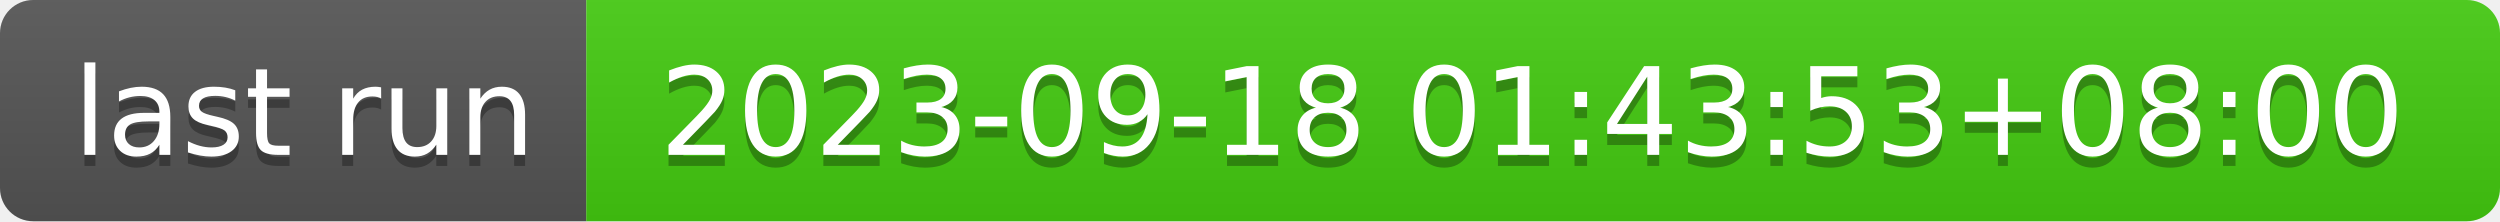
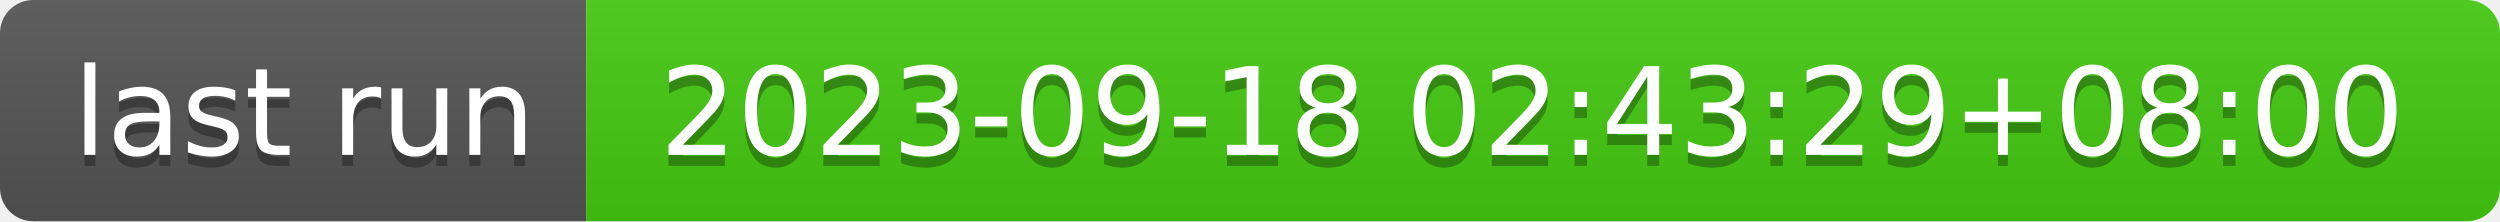
- <svg xmlns="http://www.w3.org/2000/svg" width="226" height="20" role="img" aria-label="last run: 2023-09-18 01:43:53+08:00">
+ <svg xmlns="http://www.w3.org/2000/svg" width="226" height="20" role="img" aria-label="last run: 2023-09-18 02:43:29+08:00">
  <linearGradient id="s" x2="0" y2="100%">
    <stop offset="0" stop-color="#bbb" stop-opacity=".1" />
    <stop offset="1" stop-opacity=".1" />
  </linearGradient>
  <clipPath id="r">
    <rect width="226" height="20" rx="3" fill="#fff" />
  </clipPath>
  <g clip-path="url(#r)">
    <rect width="53" height="20" fill="#555" />
    <rect x="53" width="173" height="20" fill="#4c1" />
    <rect width="226" height="20" fill="url(#s)" />
  </g>
  <g fill="#fff" text-anchor="middle" font-family="Verdana,Geneva,DejaVu Sans,sans-serif" text-rendering="geometricPrecision" font-size="110">
    <text aria-hidden="true" x="275" y="150" fill="#010101" fill-opacity=".3" transform="scale(.1)" textLength="430">last run</text>
    <text x="275" y="140" transform="scale(.1)" fill="#fff" textLength="430">last run</text>
-     <text aria-hidden="true" x="1385" y="150" fill="#010101" fill-opacity=".3" transform="scale(.1)" textLength="1630">2023-09-18 01:43:53+08:00</text>
-     <text x="1385" y="140" transform="scale(.1)" fill="#fff" textLength="1630">2023-09-18 01:43:53+08:00</text>
+     <text aria-hidden="true" x="1385" y="150" fill="#010101" fill-opacity=".3" transform="scale(.1)" textLength="1630">2023-09-18 02:43:29+08:00</text>
+     <text x="1385" y="140" transform="scale(.1)" fill="#fff" textLength="1630">2023-09-18 02:43:29+08:00</text>
  </g>
</svg>
